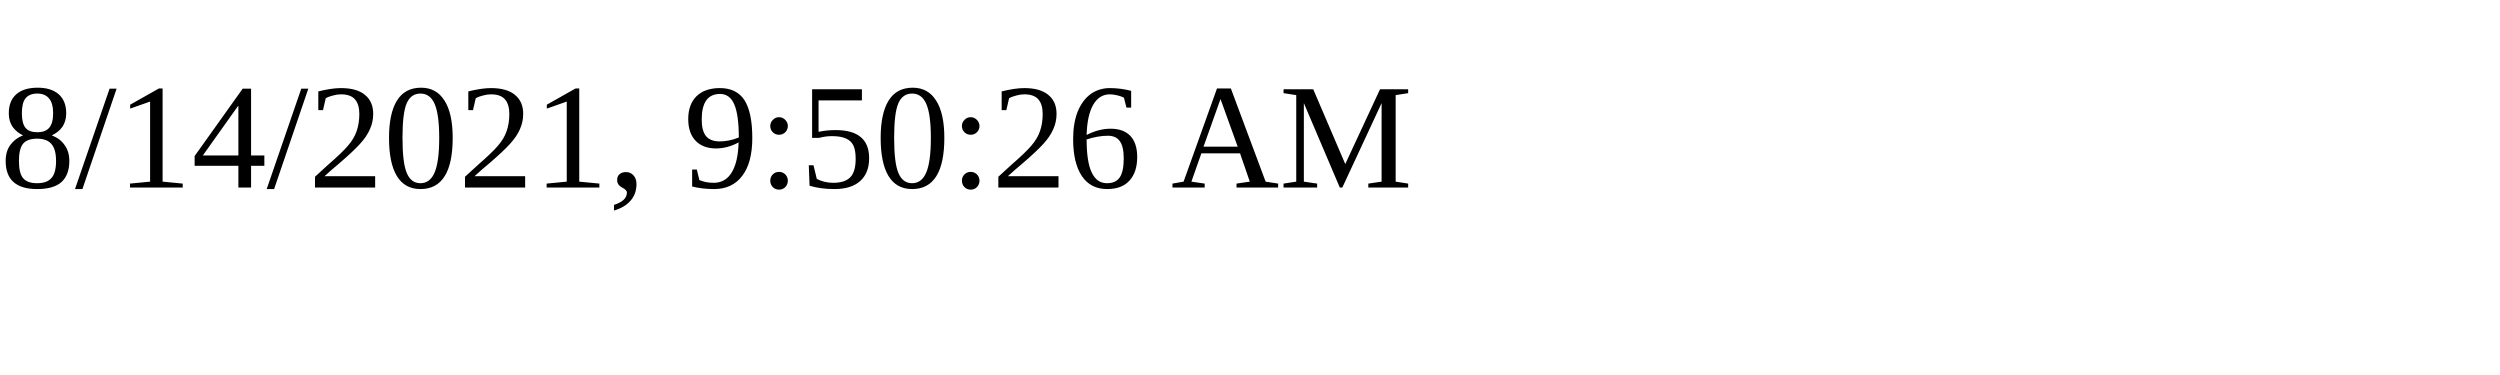
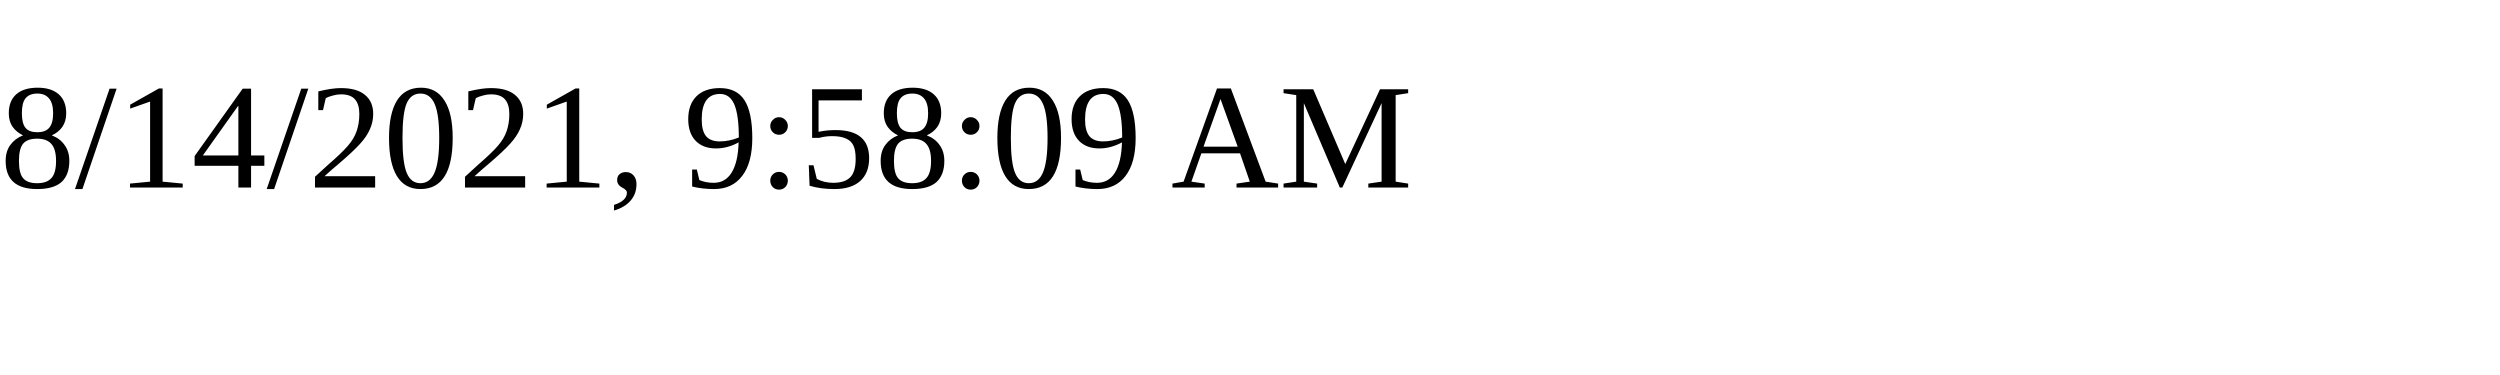
<svg xmlns="http://www.w3.org/2000/svg" height="30" width="200">
-   <text x="0" y="15">8/14/2021, 9:50:26 AM</text>
+   <text x="0" y="15">8/14/2021, 9:58:09 AM</text>
</svg>
